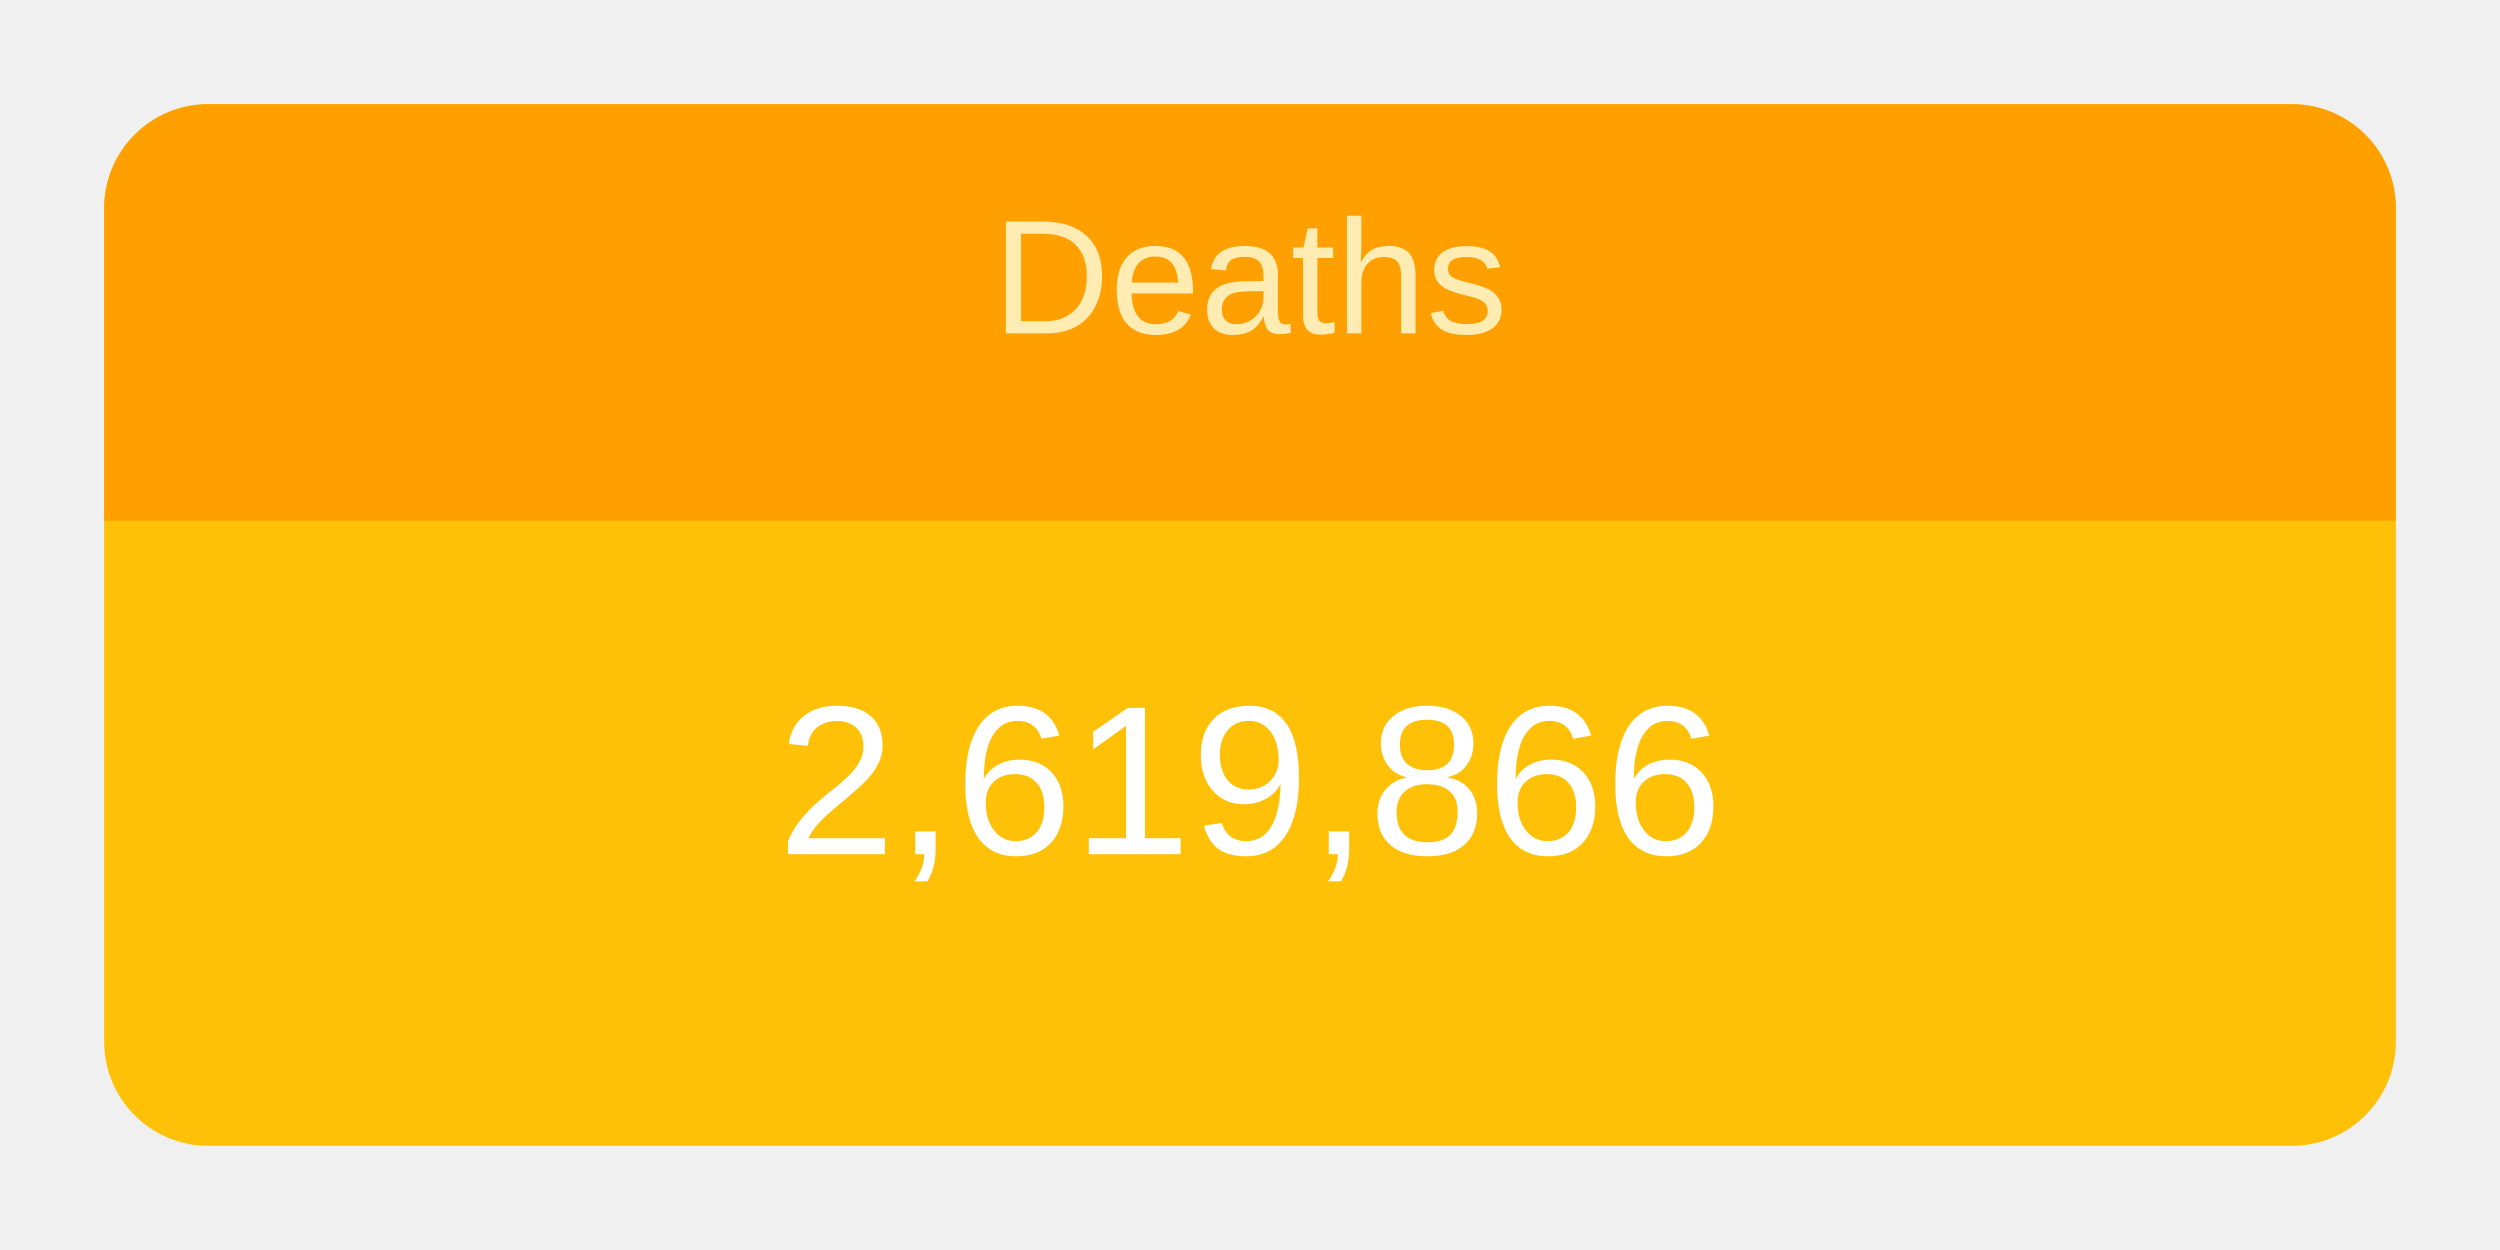
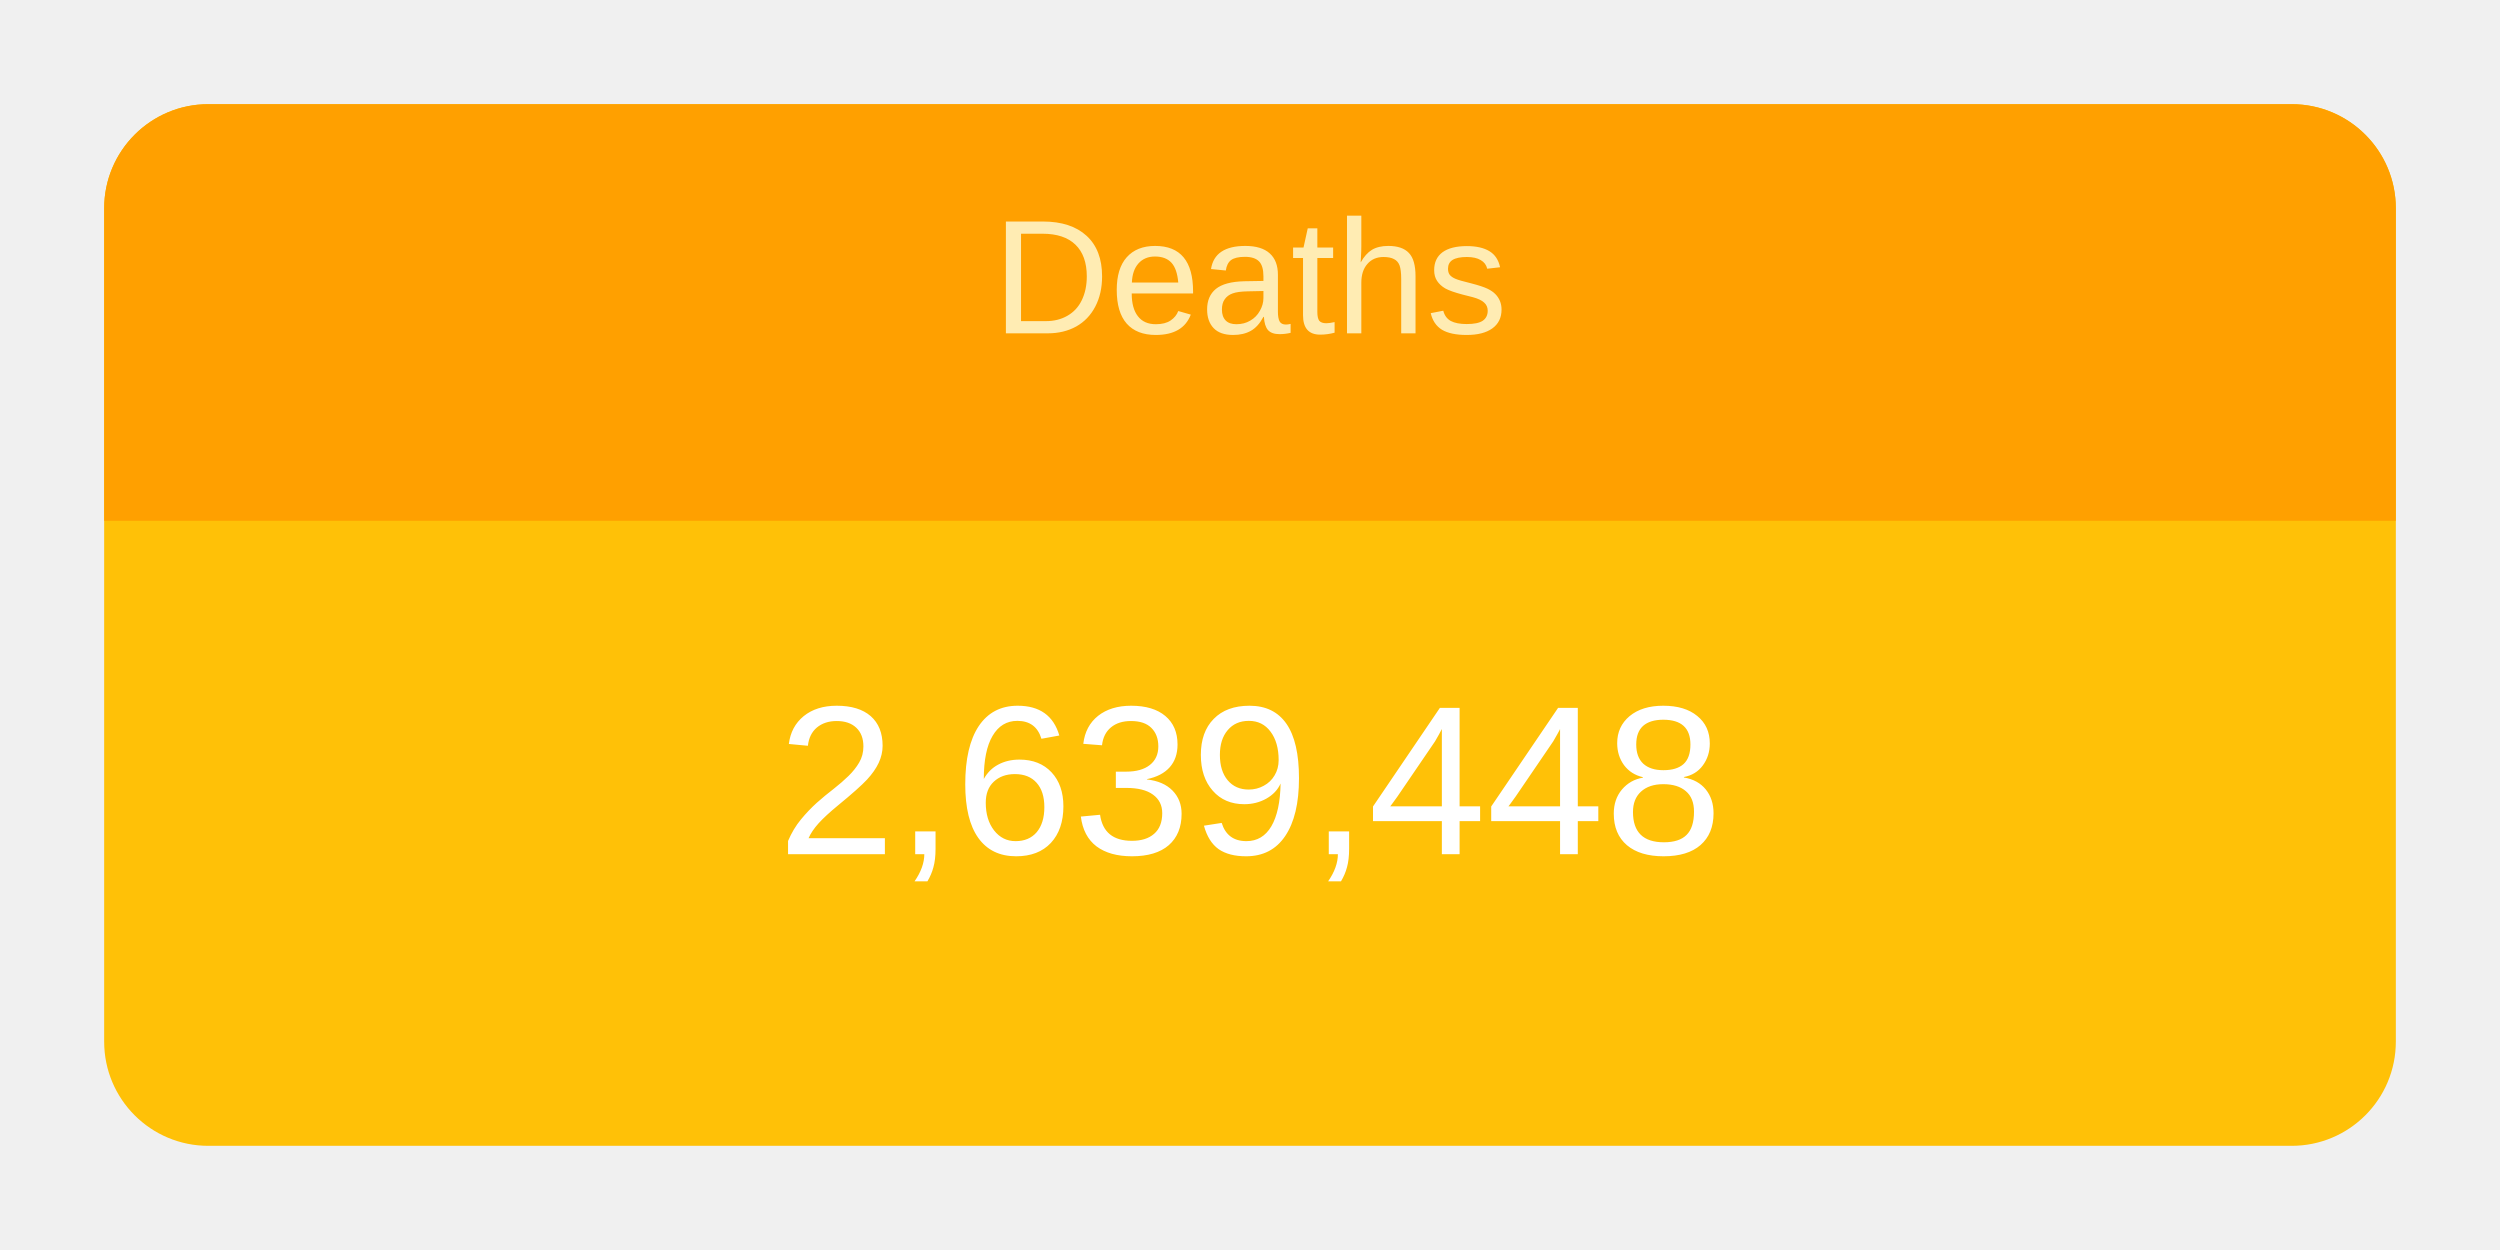
<svg xmlns="http://www.w3.org/2000/svg" height="120" viewBox="" width="240">
  <g transform="translate(10,10)">
    <rect rx="10" ry="10" width="220" height="100" style="fill: #ffc107; stroke-width: 5;" />
    <svg width="220" height="100">
      <text x="50%" y="72%" alignment-baseline="middle" text-anchor="middle" fill="white" font-size="1.7em" font-family="Arial, Helvetica, sans-serif">
-         2,619,866
+         2,639,448
      </text>
    </svg>
    <path fill="#FFA000" d=" M 210 0              a 10 10 0 0 1 10 10              v 30             h-220             v-30             a 10 10 0 0 1 10 -10" />
    <svg width="220" height="40">
      <text x="50%" y="55%" alignment-baseline="middle" text-anchor="middle" fill="#FFECB3" font-size="1.3em" font-family="Arial, Helvetica, sans-serif">
        Deaths
      </text>
    </svg>
  </g>
</svg>
